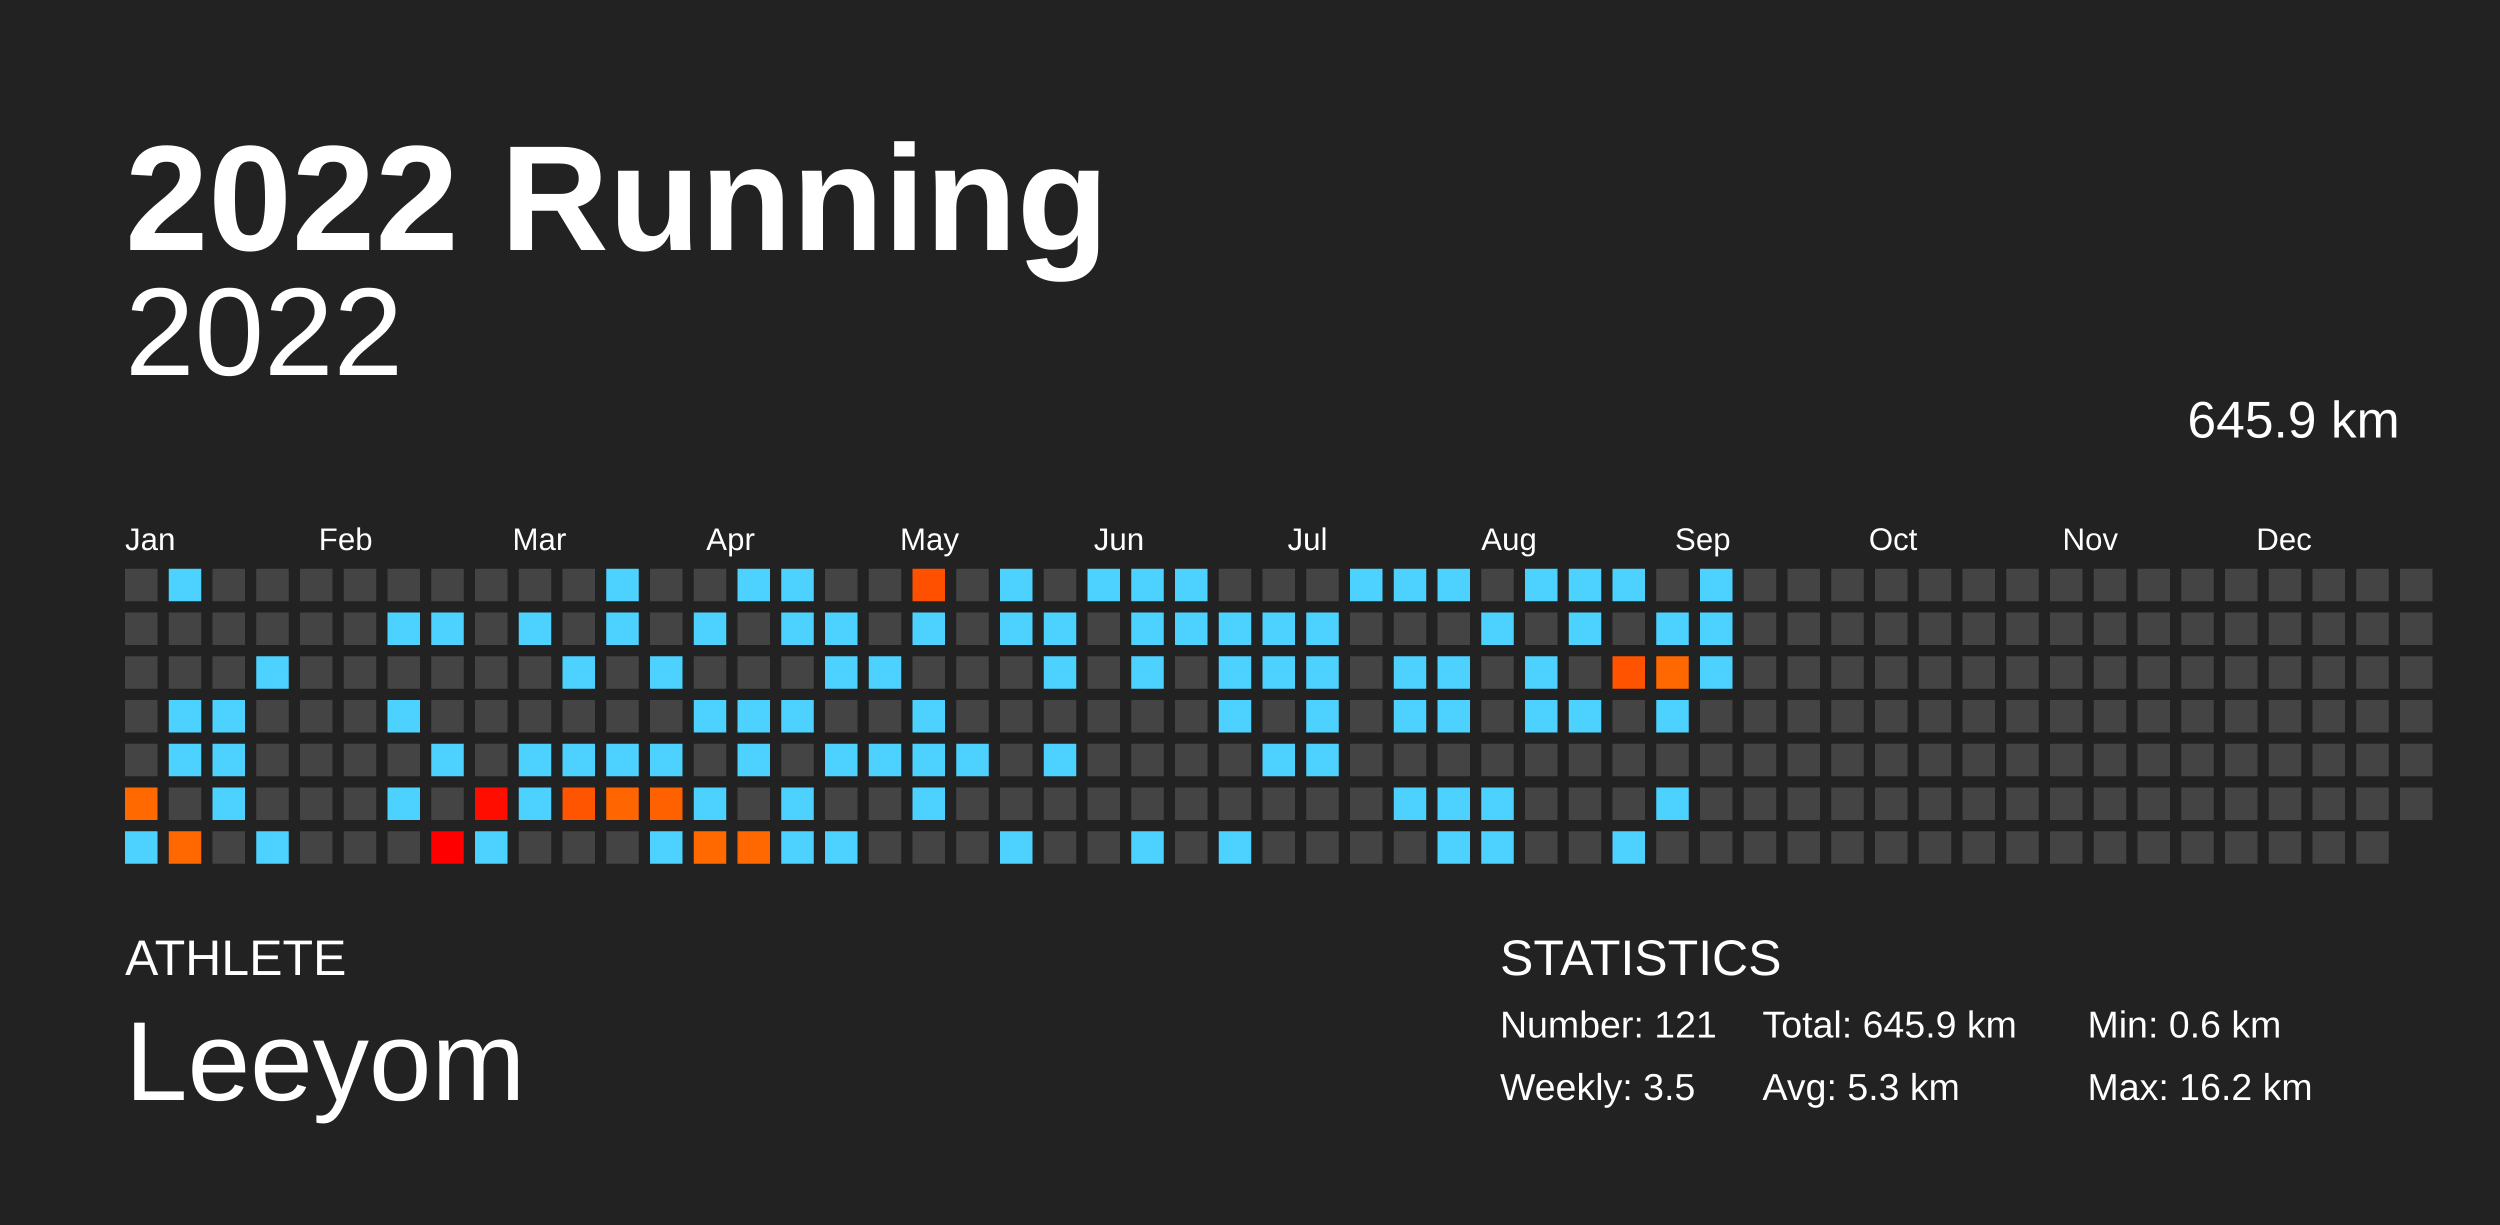
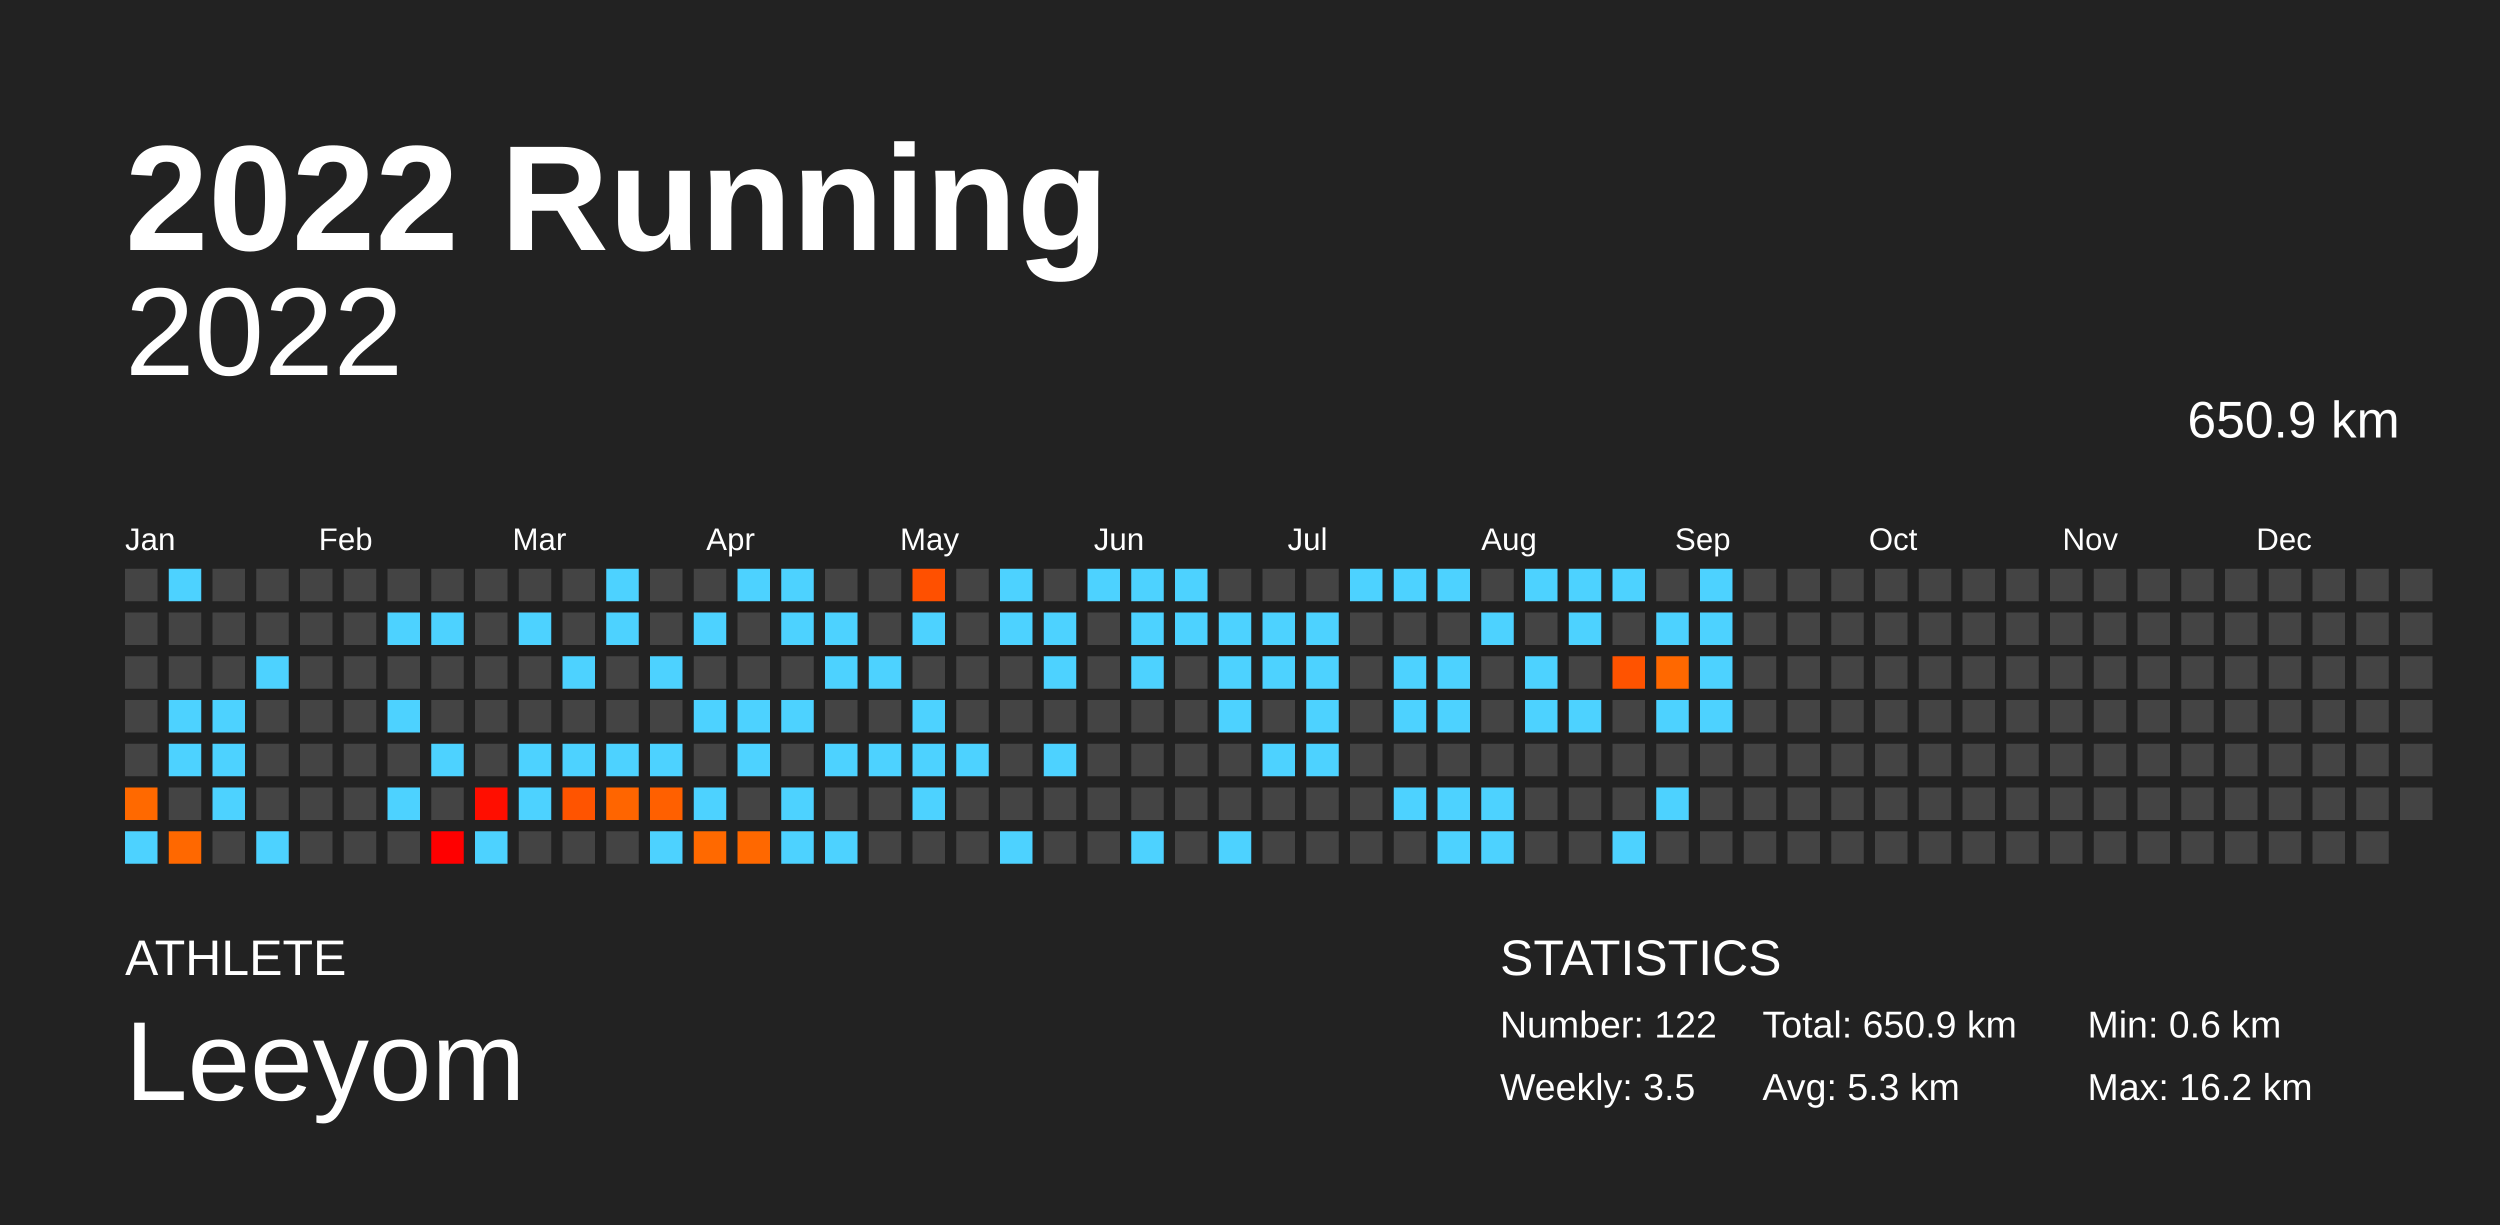
<svg xmlns="http://www.w3.org/2000/svg" baseProfile="full" height="98mm" version="1.1" viewBox="0,0,200,98" width="200mm">
  <defs />
  <rect fill="#222222" height="98" width="200" x="0" y="0" />
  <text fill="#FFFFFF" style="font-size:12px; font-family:Arial; font-weight:bold;" x="10" y="20">2022 Running</text>
  <text fill="#FFFFFF" style="font-size:4px; font-family:Arial" x="10" y="78">ATHLETE</text>
  <text fill="#FFFFFF" style="font-size:9px; font-family:Arial" x="10" y="88">Leeyom</text>
  <text fill="#FFFFFF" style="font-size:4px; font-family:Arial" x="120" y="78">STATISTICS</text>
-   <text fill="#FFFFFF" style="font-size:3px; font-family:Arial" x="120" y="83">Number: 121</text>
+   <text fill="#FFFFFF" style="font-size:3px; font-family:Arial" x="120" y="83">Number: 122</text>
  <text fill="#FFFFFF" style="font-size:3px; font-family:Arial" x="120" y="88">Weekly: 3.5</text>
-   <text fill="#FFFFFF" style="font-size:3px; font-family:Arial" x="141" y="83">Total: 645.9 km</text>
+   <text fill="#FFFFFF" style="font-size:3px; font-family:Arial" x="141" y="83">Total: 650.9 km</text>
  <text fill="#FFFFFF" style="font-size:3px; font-family:Arial" x="141" y="88">Avg: 5.3 km</text>
  <text fill="#FFFFFF" style="font-size:3px; font-family:Arial" x="167" y="83">Min: 0.6 km</text>
  <text fill="#FFFFFF" style="font-size:3px; font-family:Arial" x="167" y="88">Max: 16.2 km</text>
  <text alignment-baseline="hanging" fill="#FFFFFF" style="font-size:10.0px; font-family:Arial;" x="10" y="30">2022</text>
-   <text alignment-baseline="hanging" fill="#FFFFFF" style="font-size:4.125px; font-family:Arial;" x="175" y="35">645.9 km</text>
+   <text alignment-baseline="hanging" fill="#FFFFFF" style="font-size:4.125px; font-family:Arial;" x="175" y="35">650.9 km</text>
  <text fill="#FFFFFF" style="font-size:2.5px; font-family:Arial" x="10.0" y="44">Jan</text>
  <text fill="#FFFFFF" style="font-size:2.5px; font-family:Arial" x="25.5" y="44">Feb</text>
  <text fill="#FFFFFF" style="font-size:2.5px; font-family:Arial" x="41.0" y="44">Mar</text>
  <text fill="#FFFFFF" style="font-size:2.5px; font-family:Arial" x="56.5" y="44">Apr</text>
  <text fill="#FFFFFF" style="font-size:2.5px; font-family:Arial" x="72.0" y="44">May</text>
  <text fill="#FFFFFF" style="font-size:2.5px; font-family:Arial" x="87.5" y="44">Jun</text>
  <text fill="#FFFFFF" style="font-size:2.5px; font-family:Arial" x="103.0" y="44">Jul</text>
  <text fill="#FFFFFF" style="font-size:2.5px; font-family:Arial" x="118.5" y="44">Aug</text>
  <text fill="#FFFFFF" style="font-size:2.5px; font-family:Arial" x="134.0" y="44">Sep</text>
  <text fill="#FFFFFF" style="font-size:2.5px; font-family:Arial" x="149.5" y="44">Oct</text>
  <text fill="#FFFFFF" style="font-size:2.5px; font-family:Arial" x="165.0" y="44">Nov</text>
  <text fill="#FFFFFF" style="font-size:2.5px; font-family:Arial" x="180.5" y="44">Dec</text>
  <rect fill="#444444" height="2.6" width="2.6" x="10.0" y="45.5" />
  <rect fill="#444444" height="2.6" width="2.6" x="10.0" y="49.0" />
  <rect fill="#444444" height="2.6" width="2.6" x="10.0" y="52.5" />
  <rect fill="#444444" height="2.6" width="2.6" x="10.0" y="56.0" />
  <rect fill="#444444" height="2.6" width="2.6" x="10.0" y="59.5" />
  <rect fill="#ff6900" height="2.6" width="2.6" x="10.0" y="63.0" />
  <rect fill="#4dd2ff" height="2.6" width="2.6" x="10.0" y="66.5" />
  <rect fill="#4dd2ff" height="2.6" width="2.6" x="13.5" y="45.5" />
  <rect fill="#444444" height="2.6" width="2.6" x="13.5" y="49.0" />
  <rect fill="#444444" height="2.6" width="2.6" x="13.5" y="52.5" />
  <rect fill="#4dd2ff" height="2.6" width="2.6" x="13.5" y="56.0" />
  <rect fill="#4dd2ff" height="2.6" width="2.6" x="13.5" y="59.5" />
  <rect fill="#444444" height="2.6" width="2.6" x="13.5" y="63.0" />
  <rect fill="#ff6800" height="2.6" width="2.6" x="13.5" y="66.5" />
  <rect fill="#444444" height="2.6" width="2.6" x="17.0" y="45.5" />
  <rect fill="#444444" height="2.6" width="2.6" x="17.0" y="49.0" />
  <rect fill="#444444" height="2.6" width="2.6" x="17.0" y="52.5" />
  <rect fill="#4dd2ff" height="2.6" width="2.6" x="17.0" y="56.0" />
  <rect fill="#4dd2ff" height="2.6" width="2.6" x="17.0" y="59.5" />
  <rect fill="#4dd2ff" height="2.6" width="2.6" x="17.0" y="63.0" />
  <rect fill="#444444" height="2.6" width="2.6" x="17.0" y="66.5" />
  <rect fill="#444444" height="2.6" width="2.6" x="20.5" y="45.5" />
  <rect fill="#444444" height="2.6" width="2.6" x="20.5" y="49.0" />
  <rect fill="#4dd2ff" height="2.6" width="2.6" x="20.5" y="52.5" />
  <rect fill="#444444" height="2.6" width="2.6" x="20.5" y="56.0" />
  <rect fill="#444444" height="2.6" width="2.6" x="20.5" y="59.5" />
  <rect fill="#444444" height="2.6" width="2.6" x="20.5" y="63.0" />
  <rect fill="#4dd2ff" height="2.6" width="2.6" x="20.5" y="66.5" />
  <rect fill="#444444" height="2.6" width="2.6" x="24.0" y="45.5" />
  <rect fill="#444444" height="2.6" width="2.6" x="24.0" y="49.0" />
  <rect fill="#444444" height="2.6" width="2.6" x="24.0" y="52.5" />
  <rect fill="#444444" height="2.6" width="2.6" x="24.0" y="56.0" />
  <rect fill="#444444" height="2.6" width="2.6" x="24.0" y="59.5" />
  <rect fill="#444444" height="2.6" width="2.6" x="24.0" y="63.0" />
  <rect fill="#444444" height="2.6" width="2.6" x="24.0" y="66.5" />
  <rect fill="#444444" height="2.6" width="2.6" x="27.5" y="45.5" />
  <rect fill="#444444" height="2.6" width="2.6" x="27.5" y="49.0" />
  <rect fill="#444444" height="2.6" width="2.6" x="27.5" y="52.5" />
  <rect fill="#444444" height="2.6" width="2.6" x="27.5" y="56.0" />
  <rect fill="#444444" height="2.6" width="2.6" x="27.5" y="59.5" />
  <rect fill="#444444" height="2.6" width="2.6" x="27.5" y="63.0" />
  <rect fill="#444444" height="2.6" width="2.6" x="27.5" y="66.5" />
  <rect fill="#444444" height="2.6" width="2.6" x="31.0" y="45.5" />
  <rect fill="#4dd2ff" height="2.6" width="2.6" x="31.0" y="49.0" />
  <rect fill="#444444" height="2.6" width="2.6" x="31.0" y="52.5" />
  <rect fill="#4dd2ff" height="2.6" width="2.6" x="31.0" y="56.0" />
  <rect fill="#444444" height="2.6" width="2.6" x="31.0" y="59.5" />
  <rect fill="#4dd2ff" height="2.6" width="2.6" x="31.0" y="63.0" />
  <rect fill="#444444" height="2.6" width="2.6" x="31.0" y="66.5" />
  <rect fill="#444444" height="2.6" width="2.6" x="34.5" y="45.5" />
  <rect fill="#4dd2ff" height="2.6" width="2.6" x="34.5" y="49.0" />
  <rect fill="#444444" height="2.6" width="2.6" x="34.5" y="52.5" />
  <rect fill="#444444" height="2.6" width="2.6" x="34.5" y="56.0" />
  <rect fill="#4dd2ff" height="2.6" width="2.6" x="34.5" y="59.5" />
  <rect fill="#444444" height="2.6" width="2.6" x="34.5" y="63.0" />
  <rect fill="#ff0000" height="2.6" width="2.6" x="34.5" y="66.5" />
  <rect fill="#444444" height="2.6" width="2.6" x="38.0" y="45.5" />
  <rect fill="#444444" height="2.6" width="2.6" x="38.0" y="49.0" />
  <rect fill="#444444" height="2.6" width="2.6" x="38.0" y="52.5" />
  <rect fill="#444444" height="2.6" width="2.6" x="38.0" y="56.0" />
  <rect fill="#444444" height="2.6" width="2.6" x="38.0" y="59.5" />
  <rect fill="#ff0e00" height="2.6" width="2.6" x="38.0" y="63.0" />
  <rect fill="#4dd2ff" height="2.6" width="2.6" x="38.0" y="66.5" />
  <rect fill="#444444" height="2.6" width="2.6" x="41.5" y="45.5" />
  <rect fill="#4dd2ff" height="2.6" width="2.6" x="41.5" y="49.0" />
  <rect fill="#444444" height="2.6" width="2.6" x="41.5" y="52.5" />
  <rect fill="#444444" height="2.6" width="2.6" x="41.5" y="56.0" />
  <rect fill="#4dd2ff" height="2.6" width="2.6" x="41.5" y="59.5" />
  <rect fill="#4dd2ff" height="2.6" width="2.6" x="41.5" y="63.0" />
  <rect fill="#444444" height="2.6" width="2.6" x="41.5" y="66.5" />
  <rect fill="#444444" height="2.6" width="2.6" x="45.0" y="45.5" />
  <rect fill="#444444" height="2.6" width="2.6" x="45.0" y="49.0" />
  <rect fill="#4dd2ff" height="2.6" width="2.6" x="45.0" y="52.5" />
  <rect fill="#444444" height="2.6" width="2.6" x="45.0" y="56.0" />
  <rect fill="#4dd2ff" height="2.6" width="2.6" x="45.0" y="59.5" />
  <rect fill="#ff5400" height="2.6" width="2.6" x="45.0" y="63.0" />
  <rect fill="#444444" height="2.6" width="2.6" x="45.0" y="66.5" />
  <rect fill="#4dd2ff" height="2.6" width="2.6" x="48.5" y="45.5" />
  <rect fill="#4dd2ff" height="2.6" width="2.6" x="48.5" y="49.0" />
  <rect fill="#444444" height="2.6" width="2.6" x="48.5" y="52.5" />
  <rect fill="#444444" height="2.6" width="2.6" x="48.5" y="56.0" />
  <rect fill="#4dd2ff" height="2.6" width="2.6" x="48.5" y="59.5" />
  <rect fill="#ff6500" height="2.6" width="2.6" x="48.5" y="63.0" />
  <rect fill="#444444" height="2.6" width="2.6" x="48.5" y="66.5" />
  <rect fill="#444444" height="2.6" width="2.6" x="52.0" y="45.5" />
  <rect fill="#444444" height="2.6" width="2.6" x="52.0" y="49.0" />
  <rect fill="#4dd2ff" height="2.6" width="2.6" x="52.0" y="52.5" />
  <rect fill="#444444" height="2.6" width="2.6" x="52.0" y="56.0" />
  <rect fill="#4dd2ff" height="2.6" width="2.6" x="52.0" y="59.5" />
  <rect fill="#ff6000" height="2.6" width="2.6" x="52.0" y="63.0" />
  <rect fill="#4dd2ff" height="2.6" width="2.6" x="52.0" y="66.5" />
  <rect fill="#444444" height="2.6" width="2.6" x="55.5" y="45.5" />
  <rect fill="#4dd2ff" height="2.6" width="2.6" x="55.5" y="49.0" />
  <rect fill="#444444" height="2.6" width="2.6" x="55.5" y="52.5" />
  <rect fill="#4dd2ff" height="2.6" width="2.6" x="55.5" y="56.0" />
  <rect fill="#444444" height="2.6" width="2.6" x="55.5" y="59.5" />
  <rect fill="#4dd2ff" height="2.6" width="2.6" x="55.5" y="63.0" />
  <rect fill="#ff6900" height="2.6" width="2.6" x="55.5" y="66.5" />
  <rect fill="#4dd2ff" height="2.6" width="2.6" x="59.0" y="45.5" />
  <rect fill="#444444" height="2.6" width="2.6" x="59.0" y="49.0" />
  <rect fill="#444444" height="2.6" width="2.6" x="59.0" y="52.5" />
  <rect fill="#4dd2ff" height="2.6" width="2.6" x="59.0" y="56.0" />
  <rect fill="#4dd2ff" height="2.6" width="2.6" x="59.0" y="59.5" />
  <rect fill="#444444" height="2.6" width="2.6" x="59.0" y="63.0" />
  <rect fill="#ff6800" height="2.6" width="2.6" x="59.0" y="66.5" />
  <rect fill="#4dd2ff" height="2.6" width="2.6" x="62.5" y="45.5" />
  <rect fill="#4dd2ff" height="2.6" width="2.6" x="62.5" y="49.0" />
  <rect fill="#444444" height="2.6" width="2.6" x="62.5" y="52.5" />
  <rect fill="#4dd2ff" height="2.6" width="2.6" x="62.5" y="56.0" />
  <rect fill="#444444" height="2.6" width="2.6" x="62.5" y="59.5" />
  <rect fill="#4dd2ff" height="2.6" width="2.6" x="62.5" y="63.0" />
  <rect fill="#4dd2ff" height="2.6" width="2.6" x="62.5" y="66.5" />
  <rect fill="#444444" height="2.6" width="2.6" x="66.0" y="45.5" />
  <rect fill="#4dd2ff" height="2.6" width="2.6" x="66.0" y="49.0" />
  <rect fill="#4dd2ff" height="2.6" width="2.6" x="66.0" y="52.5" />
  <rect fill="#444444" height="2.6" width="2.6" x="66.0" y="56.0" />
  <rect fill="#4dd2ff" height="2.6" width="2.6" x="66.0" y="59.5" />
  <rect fill="#444444" height="2.6" width="2.6" x="66.0" y="63.0" />
  <rect fill="#4dd2ff" height="2.6" width="2.6" x="66.0" y="66.5" />
  <rect fill="#444444" height="2.6" width="2.6" x="69.5" y="45.5" />
  <rect fill="#444444" height="2.6" width="2.6" x="69.5" y="49.0" />
  <rect fill="#4dd2ff" height="2.6" width="2.6" x="69.5" y="52.5" />
  <rect fill="#444444" height="2.6" width="2.6" x="69.5" y="56.0" />
  <rect fill="#4dd2ff" height="2.6" width="2.6" x="69.5" y="59.5" />
  <rect fill="#444444" height="2.6" width="2.6" x="69.5" y="63.0" />
  <rect fill="#444444" height="2.6" width="2.6" x="69.5" y="66.5" />
  <rect fill="#ff5000" height="2.6" width="2.6" x="73.0" y="45.5" />
  <rect fill="#4dd2ff" height="2.6" width="2.6" x="73.0" y="49.0" />
  <rect fill="#444444" height="2.6" width="2.6" x="73.0" y="52.5" />
  <rect fill="#4dd2ff" height="2.6" width="2.6" x="73.0" y="56.0" />
  <rect fill="#4dd2ff" height="2.6" width="2.6" x="73.0" y="59.5" />
  <rect fill="#4dd2ff" height="2.6" width="2.6" x="73.0" y="63.0" />
  <rect fill="#444444" height="2.6" width="2.6" x="73.0" y="66.5" />
  <rect fill="#444444" height="2.6" width="2.6" x="76.5" y="45.5" />
  <rect fill="#444444" height="2.6" width="2.6" x="76.5" y="49.0" />
  <rect fill="#444444" height="2.6" width="2.6" x="76.5" y="52.5" />
  <rect fill="#444444" height="2.6" width="2.6" x="76.5" y="56.0" />
  <rect fill="#4dd2ff" height="2.6" width="2.6" x="76.5" y="59.5" />
  <rect fill="#444444" height="2.6" width="2.6" x="76.5" y="63.0" />
  <rect fill="#444444" height="2.6" width="2.6" x="76.5" y="66.5" />
  <rect fill="#4dd2ff" height="2.6" width="2.6" x="80.0" y="45.5" />
  <rect fill="#4dd2ff" height="2.6" width="2.6" x="80.0" y="49.0" />
  <rect fill="#444444" height="2.6" width="2.6" x="80.0" y="52.5" />
  <rect fill="#444444" height="2.6" width="2.6" x="80.0" y="56.0" />
  <rect fill="#444444" height="2.6" width="2.6" x="80.0" y="59.5" />
  <rect fill="#444444" height="2.6" width="2.6" x="80.0" y="63.0" />
  <rect fill="#4dd2ff" height="2.6" width="2.6" x="80.0" y="66.5" />
  <rect fill="#444444" height="2.6" width="2.6" x="83.5" y="45.5" />
  <rect fill="#4dd2ff" height="2.6" width="2.6" x="83.5" y="49.0" />
  <rect fill="#4dd2ff" height="2.6" width="2.6" x="83.5" y="52.5" />
  <rect fill="#444444" height="2.6" width="2.6" x="83.5" y="56.0" />
  <rect fill="#4dd2ff" height="2.6" width="2.6" x="83.5" y="59.5" />
  <rect fill="#444444" height="2.6" width="2.6" x="83.5" y="63.0" />
  <rect fill="#444444" height="2.6" width="2.6" x="83.5" y="66.5" />
  <rect fill="#4dd2ff" height="2.6" width="2.6" x="87.0" y="45.5" />
  <rect fill="#444444" height="2.6" width="2.6" x="87.0" y="49.0" />
  <rect fill="#444444" height="2.6" width="2.6" x="87.0" y="52.5" />
  <rect fill="#444444" height="2.6" width="2.6" x="87.0" y="56.0" />
  <rect fill="#444444" height="2.6" width="2.6" x="87.0" y="59.5" />
  <rect fill="#444444" height="2.6" width="2.6" x="87.0" y="63.0" />
  <rect fill="#444444" height="2.6" width="2.6" x="87.0" y="66.5" />
  <rect fill="#4dd2ff" height="2.6" width="2.6" x="90.5" y="45.5" />
  <rect fill="#4dd2ff" height="2.6" width="2.6" x="90.5" y="49.0" />
  <rect fill="#4dd2ff" height="2.6" width="2.6" x="90.5" y="52.5" />
  <rect fill="#444444" height="2.6" width="2.6" x="90.5" y="56.0" />
  <rect fill="#444444" height="2.6" width="2.6" x="90.5" y="59.5" />
  <rect fill="#444444" height="2.6" width="2.6" x="90.5" y="63.0" />
  <rect fill="#4dd2ff" height="2.6" width="2.6" x="90.5" y="66.5" />
  <rect fill="#4dd2ff" height="2.6" width="2.6" x="94.0" y="45.5" />
  <rect fill="#4dd2ff" height="2.6" width="2.6" x="94.0" y="49.0" />
  <rect fill="#444444" height="2.6" width="2.6" x="94.0" y="52.5" />
  <rect fill="#444444" height="2.6" width="2.6" x="94.0" y="56.0" />
  <rect fill="#444444" height="2.6" width="2.6" x="94.0" y="59.5" />
  <rect fill="#444444" height="2.6" width="2.6" x="94.0" y="63.0" />
  <rect fill="#444444" height="2.6" width="2.6" x="94.0" y="66.5" />
  <rect fill="#444444" height="2.6" width="2.6" x="97.5" y="45.5" />
  <rect fill="#4dd2ff" height="2.6" width="2.6" x="97.5" y="49.0" />
  <rect fill="#4dd2ff" height="2.6" width="2.6" x="97.5" y="52.5" />
  <rect fill="#4dd2ff" height="2.6" width="2.6" x="97.5" y="56.0" />
  <rect fill="#444444" height="2.6" width="2.6" x="97.5" y="59.5" />
  <rect fill="#444444" height="2.6" width="2.6" x="97.5" y="63.0" />
  <rect fill="#4dd2ff" height="2.6" width="2.6" x="97.5" y="66.5" />
  <rect fill="#444444" height="2.6" width="2.6" x="101.0" y="45.5" />
  <rect fill="#4dd2ff" height="2.6" width="2.6" x="101.0" y="49.0" />
  <rect fill="#4dd2ff" height="2.6" width="2.6" x="101.0" y="52.5" />
  <rect fill="#444444" height="2.6" width="2.6" x="101.0" y="56.0" />
  <rect fill="#4dd2ff" height="2.6" width="2.6" x="101.0" y="59.5" />
  <rect fill="#444444" height="2.6" width="2.6" x="101.0" y="63.0" />
  <rect fill="#444444" height="2.6" width="2.6" x="101.0" y="66.5" />
  <rect fill="#444444" height="2.6" width="2.6" x="104.5" y="45.5" />
  <rect fill="#4dd2ff" height="2.6" width="2.6" x="104.5" y="49.0" />
  <rect fill="#4dd2ff" height="2.6" width="2.6" x="104.5" y="52.5" />
  <rect fill="#4dd2ff" height="2.6" width="2.6" x="104.5" y="56.0" />
  <rect fill="#4dd2ff" height="2.6" width="2.6" x="104.5" y="59.5" />
  <rect fill="#444444" height="2.6" width="2.6" x="104.5" y="63.0" />
  <rect fill="#444444" height="2.6" width="2.6" x="104.5" y="66.5" />
  <rect fill="#4dd2ff" height="2.6" width="2.6" x="108.0" y="45.5" />
  <rect fill="#444444" height="2.6" width="2.6" x="108.0" y="49.0" />
  <rect fill="#444444" height="2.6" width="2.6" x="108.0" y="52.5" />
  <rect fill="#444444" height="2.6" width="2.6" x="108.0" y="56.0" />
  <rect fill="#444444" height="2.6" width="2.6" x="108.0" y="59.5" />
  <rect fill="#444444" height="2.6" width="2.6" x="108.0" y="63.0" />
  <rect fill="#444444" height="2.6" width="2.6" x="108.0" y="66.5" />
  <rect fill="#4dd2ff" height="2.6" width="2.6" x="111.5" y="45.5" />
  <rect fill="#444444" height="2.6" width="2.6" x="111.5" y="49.0" />
  <rect fill="#4dd2ff" height="2.6" width="2.6" x="111.5" y="52.5" />
  <rect fill="#4dd2ff" height="2.6" width="2.6" x="111.5" y="56.0" />
  <rect fill="#444444" height="2.6" width="2.6" x="111.5" y="59.5" />
  <rect fill="#4dd2ff" height="2.6" width="2.6" x="111.5" y="63.0" />
  <rect fill="#444444" height="2.6" width="2.6" x="111.5" y="66.5" />
  <rect fill="#4dd2ff" height="2.6" width="2.6" x="115.0" y="45.5" />
  <rect fill="#444444" height="2.6" width="2.6" x="115.0" y="49.0" />
  <rect fill="#4dd2ff" height="2.6" width="2.6" x="115.0" y="52.5" />
  <rect fill="#4dd2ff" height="2.6" width="2.6" x="115.0" y="56.0" />
  <rect fill="#444444" height="2.6" width="2.6" x="115.0" y="59.5" />
  <rect fill="#4dd2ff" height="2.6" width="2.6" x="115.0" y="63.0" />
  <rect fill="#4dd2ff" height="2.6" width="2.6" x="115.0" y="66.5" />
  <rect fill="#444444" height="2.6" width="2.6" x="118.5" y="45.5" />
  <rect fill="#4dd2ff" height="2.6" width="2.6" x="118.5" y="49.0" />
  <rect fill="#444444" height="2.6" width="2.6" x="118.5" y="52.5" />
  <rect fill="#444444" height="2.6" width="2.6" x="118.5" y="56.0" />
  <rect fill="#444444" height="2.6" width="2.6" x="118.5" y="59.5" />
  <rect fill="#4dd2ff" height="2.6" width="2.6" x="118.5" y="63.0" />
  <rect fill="#4dd2ff" height="2.6" width="2.6" x="118.5" y="66.5" />
  <rect fill="#4dd2ff" height="2.6" width="2.6" x="122.0" y="45.5" />
  <rect fill="#444444" height="2.6" width="2.6" x="122.0" y="49.0" />
  <rect fill="#4dd2ff" height="2.6" width="2.6" x="122.0" y="52.5" />
  <rect fill="#4dd2ff" height="2.6" width="2.6" x="122.0" y="56.0" />
  <rect fill="#444444" height="2.6" width="2.6" x="122.0" y="59.5" />
  <rect fill="#444444" height="2.6" width="2.6" x="122.0" y="63.0" />
  <rect fill="#444444" height="2.6" width="2.6" x="122.0" y="66.5" />
  <rect fill="#4dd2ff" height="2.6" width="2.6" x="125.5" y="45.5" />
  <rect fill="#4dd2ff" height="2.6" width="2.6" x="125.5" y="49.0" />
  <rect fill="#444444" height="2.6" width="2.6" x="125.5" y="52.5" />
  <rect fill="#4dd2ff" height="2.6" width="2.6" x="125.5" y="56.0" />
  <rect fill="#444444" height="2.6" width="2.6" x="125.5" y="59.5" />
  <rect fill="#444444" height="2.6" width="2.6" x="125.5" y="63.0" />
  <rect fill="#444444" height="2.6" width="2.6" x="125.5" y="66.5" />
  <rect fill="#4dd2ff" height="2.6" width="2.6" x="129.0" y="45.5" />
  <rect fill="#444444" height="2.6" width="2.6" x="129.0" y="49.0" />
  <rect fill="#ff5300" height="2.6" width="2.6" x="129.0" y="52.5" />
  <rect fill="#444444" height="2.6" width="2.6" x="129.0" y="56.0" />
  <rect fill="#444444" height="2.6" width="2.6" x="129.0" y="59.5" />
  <rect fill="#444444" height="2.6" width="2.6" x="129.0" y="63.0" />
  <rect fill="#4dd2ff" height="2.6" width="2.6" x="129.0" y="66.5" />
  <rect fill="#444444" height="2.6" width="2.6" x="132.5" y="45.5" />
  <rect fill="#4dd2ff" height="2.6" width="2.6" x="132.5" y="49.0" />
  <rect fill="#ff6800" height="2.6" width="2.6" x="132.5" y="52.5" />
  <rect fill="#4dd2ff" height="2.6" width="2.6" x="132.5" y="56.0" />
  <rect fill="#444444" height="2.6" width="2.6" x="132.5" y="59.5" />
  <rect fill="#4dd2ff" height="2.6" width="2.6" x="132.5" y="63.0" />
  <rect fill="#444444" height="2.6" width="2.6" x="132.5" y="66.5" />
  <rect fill="#4dd2ff" height="2.6" width="2.6" x="136.0" y="45.5" />
  <rect fill="#4dd2ff" height="2.6" width="2.6" x="136.0" y="49.0" />
  <rect fill="#4dd2ff" height="2.6" width="2.6" x="136.0" y="52.5" />
-   <rect fill="#444444" height="2.6" width="2.6" x="136.0" y="56.0" />
+   <rect fill="#4dd2ff" height="2.6" width="2.6" x="136.0" y="56.0" />
  <rect fill="#444444" height="2.6" width="2.6" x="136.0" y="59.5" />
  <rect fill="#444444" height="2.6" width="2.6" x="136.0" y="63.0" />
  <rect fill="#444444" height="2.6" width="2.6" x="136.0" y="66.5" />
  <rect fill="#444444" height="2.6" width="2.6" x="139.5" y="45.5" />
  <rect fill="#444444" height="2.6" width="2.6" x="139.5" y="49.0" />
  <rect fill="#444444" height="2.6" width="2.6" x="139.5" y="52.5" />
  <rect fill="#444444" height="2.6" width="2.6" x="139.5" y="56.0" />
  <rect fill="#444444" height="2.6" width="2.6" x="139.5" y="59.5" />
  <rect fill="#444444" height="2.6" width="2.6" x="139.5" y="63.0" />
  <rect fill="#444444" height="2.6" width="2.6" x="139.5" y="66.5" />
  <rect fill="#444444" height="2.6" width="2.6" x="143.0" y="45.5" />
  <rect fill="#444444" height="2.6" width="2.6" x="143.0" y="49.0" />
  <rect fill="#444444" height="2.6" width="2.6" x="143.0" y="52.5" />
  <rect fill="#444444" height="2.6" width="2.6" x="143.0" y="56.0" />
  <rect fill="#444444" height="2.6" width="2.6" x="143.0" y="59.5" />
  <rect fill="#444444" height="2.6" width="2.6" x="143.0" y="63.0" />
  <rect fill="#444444" height="2.6" width="2.6" x="143.0" y="66.5" />
  <rect fill="#444444" height="2.6" width="2.6" x="146.5" y="45.5" />
  <rect fill="#444444" height="2.6" width="2.6" x="146.5" y="49.0" />
  <rect fill="#444444" height="2.6" width="2.6" x="146.5" y="52.5" />
  <rect fill="#444444" height="2.6" width="2.6" x="146.5" y="56.0" />
  <rect fill="#444444" height="2.6" width="2.6" x="146.5" y="59.5" />
  <rect fill="#444444" height="2.6" width="2.6" x="146.5" y="63.0" />
  <rect fill="#444444" height="2.6" width="2.6" x="146.5" y="66.5" />
  <rect fill="#444444" height="2.6" width="2.6" x="150.0" y="45.5" />
  <rect fill="#444444" height="2.6" width="2.6" x="150.0" y="49.0" />
  <rect fill="#444444" height="2.6" width="2.6" x="150.0" y="52.5" />
  <rect fill="#444444" height="2.6" width="2.6" x="150.0" y="56.0" />
  <rect fill="#444444" height="2.6" width="2.6" x="150.0" y="59.5" />
  <rect fill="#444444" height="2.6" width="2.6" x="150.0" y="63.0" />
  <rect fill="#444444" height="2.6" width="2.6" x="150.0" y="66.5" />
  <rect fill="#444444" height="2.6" width="2.6" x="153.5" y="45.5" />
  <rect fill="#444444" height="2.6" width="2.6" x="153.5" y="49.0" />
  <rect fill="#444444" height="2.6" width="2.6" x="153.5" y="52.5" />
  <rect fill="#444444" height="2.6" width="2.6" x="153.5" y="56.0" />
  <rect fill="#444444" height="2.6" width="2.6" x="153.5" y="59.5" />
  <rect fill="#444444" height="2.6" width="2.6" x="153.5" y="63.0" />
  <rect fill="#444444" height="2.6" width="2.6" x="153.5" y="66.5" />
  <rect fill="#444444" height="2.6" width="2.6" x="157.0" y="45.5" />
  <rect fill="#444444" height="2.6" width="2.6" x="157.0" y="49.0" />
  <rect fill="#444444" height="2.6" width="2.6" x="157.0" y="52.5" />
  <rect fill="#444444" height="2.6" width="2.6" x="157.0" y="56.0" />
  <rect fill="#444444" height="2.6" width="2.6" x="157.0" y="59.5" />
  <rect fill="#444444" height="2.6" width="2.6" x="157.0" y="63.0" />
  <rect fill="#444444" height="2.6" width="2.6" x="157.0" y="66.5" />
  <rect fill="#444444" height="2.6" width="2.6" x="160.5" y="45.5" />
  <rect fill="#444444" height="2.6" width="2.6" x="160.5" y="49.0" />
  <rect fill="#444444" height="2.6" width="2.6" x="160.5" y="52.5" />
  <rect fill="#444444" height="2.6" width="2.6" x="160.5" y="56.0" />
  <rect fill="#444444" height="2.6" width="2.6" x="160.5" y="59.5" />
  <rect fill="#444444" height="2.6" width="2.6" x="160.5" y="63.0" />
  <rect fill="#444444" height="2.6" width="2.6" x="160.5" y="66.5" />
  <rect fill="#444444" height="2.6" width="2.6" x="164.0" y="45.5" />
  <rect fill="#444444" height="2.6" width="2.6" x="164.0" y="49.0" />
  <rect fill="#444444" height="2.6" width="2.6" x="164.0" y="52.5" />
  <rect fill="#444444" height="2.6" width="2.6" x="164.0" y="56.0" />
  <rect fill="#444444" height="2.6" width="2.6" x="164.0" y="59.5" />
  <rect fill="#444444" height="2.6" width="2.6" x="164.0" y="63.0" />
  <rect fill="#444444" height="2.6" width="2.6" x="164.0" y="66.5" />
  <rect fill="#444444" height="2.6" width="2.6" x="167.5" y="45.5" />
  <rect fill="#444444" height="2.6" width="2.6" x="167.5" y="49.0" />
  <rect fill="#444444" height="2.6" width="2.6" x="167.5" y="52.5" />
  <rect fill="#444444" height="2.6" width="2.6" x="167.5" y="56.0" />
  <rect fill="#444444" height="2.6" width="2.6" x="167.5" y="59.5" />
  <rect fill="#444444" height="2.6" width="2.6" x="167.5" y="63.0" />
  <rect fill="#444444" height="2.6" width="2.6" x="167.5" y="66.5" />
  <rect fill="#444444" height="2.6" width="2.6" x="171.0" y="45.5" />
  <rect fill="#444444" height="2.6" width="2.6" x="171.0" y="49.0" />
  <rect fill="#444444" height="2.6" width="2.6" x="171.0" y="52.5" />
  <rect fill="#444444" height="2.6" width="2.6" x="171.0" y="56.0" />
  <rect fill="#444444" height="2.6" width="2.6" x="171.0" y="59.5" />
  <rect fill="#444444" height="2.6" width="2.6" x="171.0" y="63.0" />
  <rect fill="#444444" height="2.6" width="2.6" x="171.0" y="66.5" />
  <rect fill="#444444" height="2.6" width="2.6" x="174.5" y="45.5" />
  <rect fill="#444444" height="2.6" width="2.6" x="174.5" y="49.0" />
  <rect fill="#444444" height="2.6" width="2.6" x="174.5" y="52.5" />
  <rect fill="#444444" height="2.6" width="2.6" x="174.5" y="56.0" />
  <rect fill="#444444" height="2.6" width="2.6" x="174.5" y="59.5" />
  <rect fill="#444444" height="2.6" width="2.6" x="174.5" y="63.0" />
  <rect fill="#444444" height="2.6" width="2.6" x="174.5" y="66.5" />
  <rect fill="#444444" height="2.6" width="2.6" x="178.0" y="45.5" />
  <rect fill="#444444" height="2.6" width="2.6" x="178.0" y="49.0" />
  <rect fill="#444444" height="2.6" width="2.6" x="178.0" y="52.5" />
  <rect fill="#444444" height="2.6" width="2.6" x="178.0" y="56.0" />
  <rect fill="#444444" height="2.6" width="2.6" x="178.0" y="59.5" />
  <rect fill="#444444" height="2.6" width="2.6" x="178.0" y="63.0" />
  <rect fill="#444444" height="2.6" width="2.6" x="178.0" y="66.5" />
  <rect fill="#444444" height="2.6" width="2.6" x="181.5" y="45.5" />
  <rect fill="#444444" height="2.6" width="2.6" x="181.5" y="49.0" />
  <rect fill="#444444" height="2.6" width="2.6" x="181.5" y="52.5" />
  <rect fill="#444444" height="2.6" width="2.6" x="181.5" y="56.0" />
  <rect fill="#444444" height="2.6" width="2.6" x="181.5" y="59.5" />
  <rect fill="#444444" height="2.6" width="2.6" x="181.5" y="63.0" />
  <rect fill="#444444" height="2.6" width="2.6" x="181.5" y="66.5" />
  <rect fill="#444444" height="2.6" width="2.6" x="185.0" y="45.5" />
  <rect fill="#444444" height="2.6" width="2.6" x="185.0" y="49.0" />
  <rect fill="#444444" height="2.6" width="2.6" x="185.0" y="52.5" />
  <rect fill="#444444" height="2.6" width="2.6" x="185.0" y="56.0" />
  <rect fill="#444444" height="2.6" width="2.6" x="185.0" y="59.5" />
  <rect fill="#444444" height="2.6" width="2.6" x="185.0" y="63.0" />
  <rect fill="#444444" height="2.6" width="2.6" x="185.0" y="66.5" />
  <rect fill="#444444" height="2.6" width="2.6" x="188.5" y="45.5" />
  <rect fill="#444444" height="2.6" width="2.6" x="188.5" y="49.0" />
  <rect fill="#444444" height="2.6" width="2.6" x="188.5" y="52.5" />
  <rect fill="#444444" height="2.6" width="2.6" x="188.5" y="56.0" />
  <rect fill="#444444" height="2.6" width="2.6" x="188.5" y="59.5" />
  <rect fill="#444444" height="2.6" width="2.6" x="188.5" y="63.0" />
  <rect fill="#444444" height="2.6" width="2.6" x="188.5" y="66.5" />
  <rect fill="#444444" height="2.6" width="2.6" x="192.0" y="45.5" />
  <rect fill="#444444" height="2.6" width="2.6" x="192.0" y="49.0" />
  <rect fill="#444444" height="2.6" width="2.6" x="192.0" y="52.5" />
  <rect fill="#444444" height="2.6" width="2.6" x="192.0" y="56.0" />
  <rect fill="#444444" height="2.6" width="2.6" x="192.0" y="59.5" />
  <rect fill="#444444" height="2.6" width="2.6" x="192.0" y="63.0" />
</svg>
